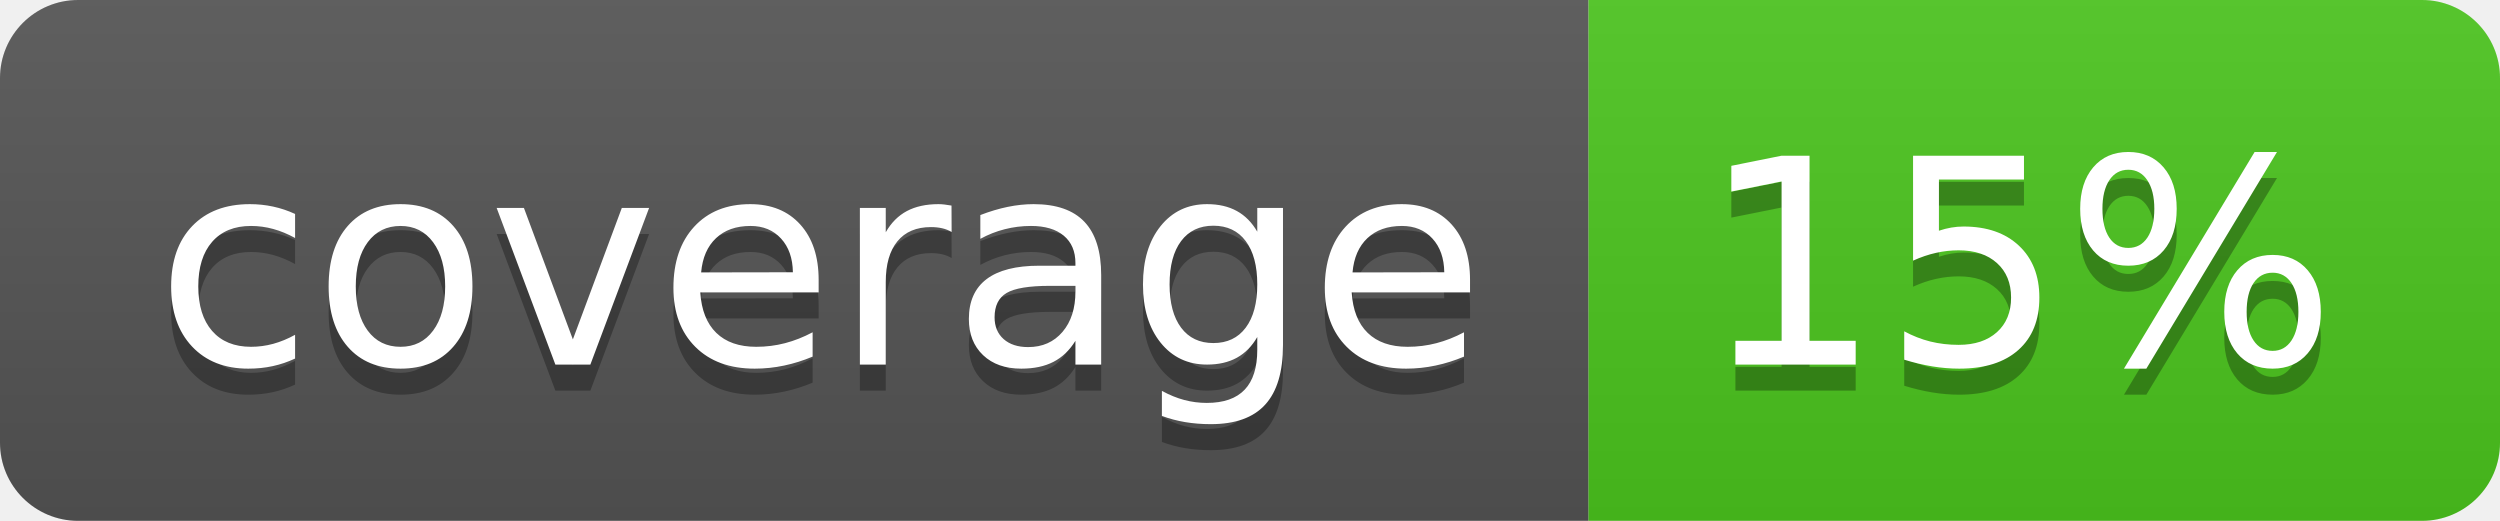
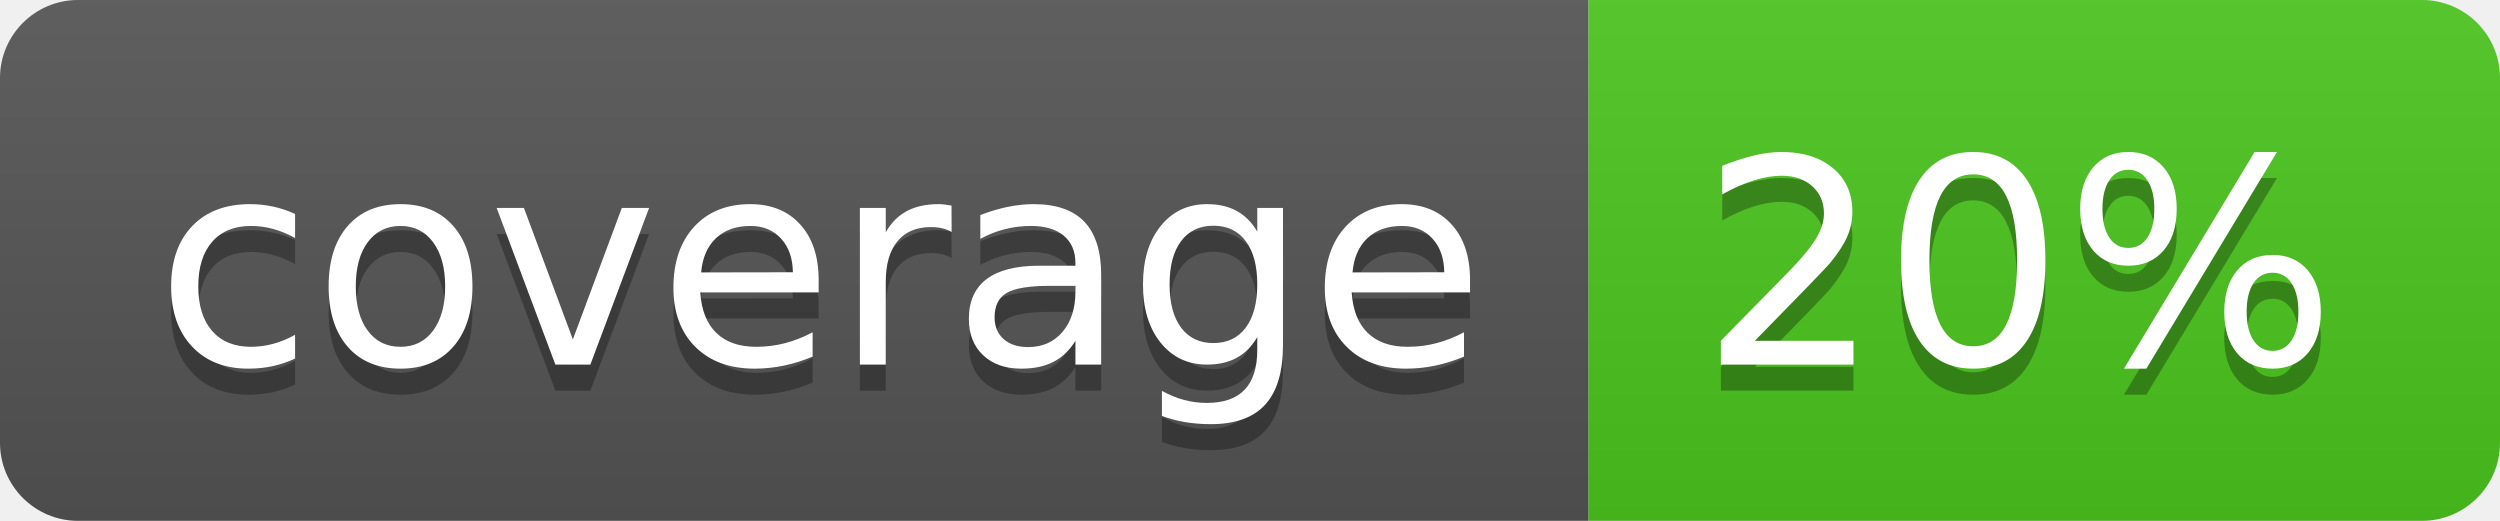
<svg xmlns="http://www.w3.org/2000/svg" width="96" height="20">
  <linearGradient id="b" x2="0" y2="100%">
    <stop offset="0" stop-color="#bbb" stop-opacity=".1" />
    <stop offset="1" stop-opacity=".1" />
  </linearGradient>
  <clipPath id="a">
    <rect width="96" height="20" rx="3" fill="#fff" />
  </clipPath>
  <g clip-path="url(#a)">
    <path fill="#555" d="M0 0h61v20H0z" />
    <path fill="#4CC61E" d="M61 0h35v20H61z" />
    <path fill="url(#b)" d="M0 0h96v20H0z" />
  </g>
  <g fill="#fff" text-anchor="middle" font-family="DejaVu Sans,Verdana,Geneva,sans-serif" font-size="110">
    <text x="315" y="150" fill="#010101" fill-opacity=".3" transform="scale(.1)" textLength="510">coverage</text>
    <text x="315" y="140" transform="scale(.1)" textLength="510">coverage</text>
-     <text x="775" y="150" fill="#010101" fill-opacity=".3" transform="scale(.1)" textLength="250">15%</text>
-     <text x="775" y="140" transform="scale(.1)" textLength="250">15%</text>
+     <text x="775" y="150" fill="#010101" fill-opacity=".3" transform="scale(.1)" textLength="250">20%</text>
+     <text x="775" y="140" transform="scale(.1)" textLength="250">20%</text>
  </g>
</svg>
